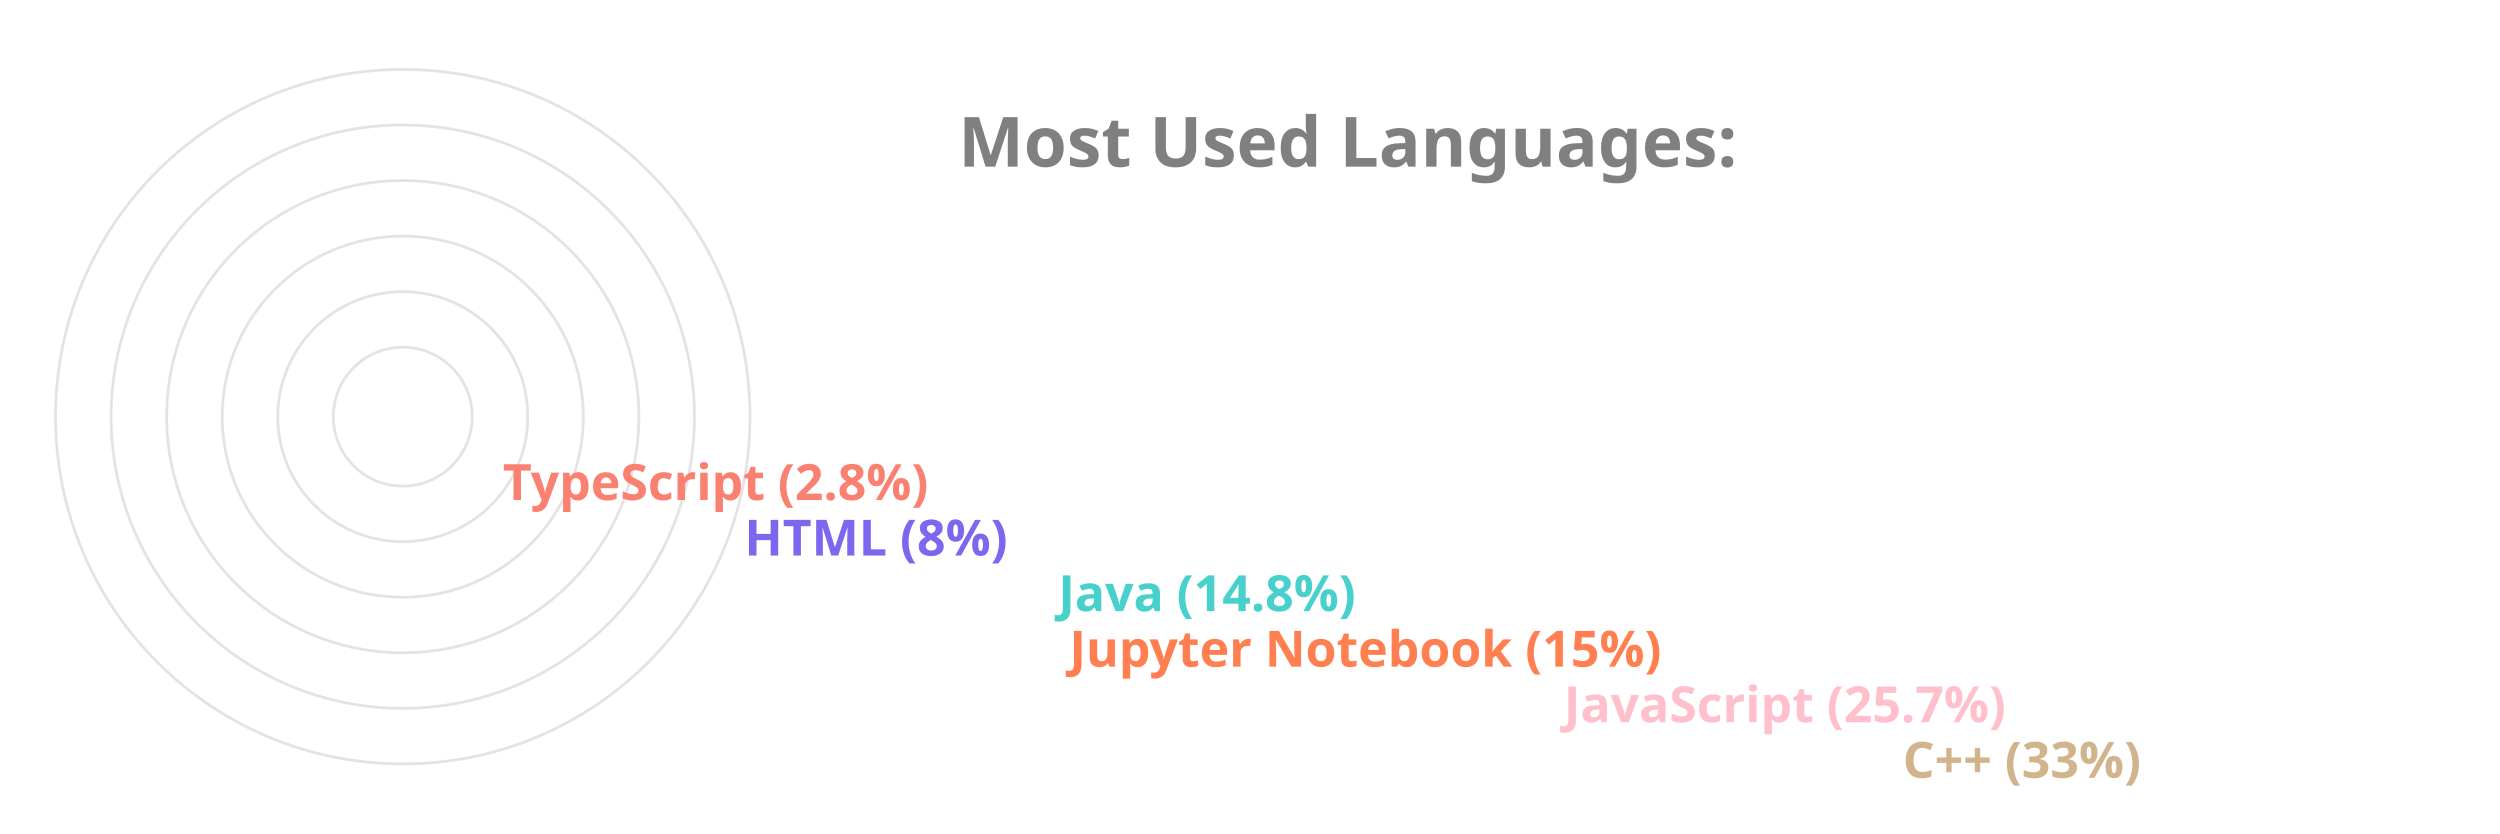
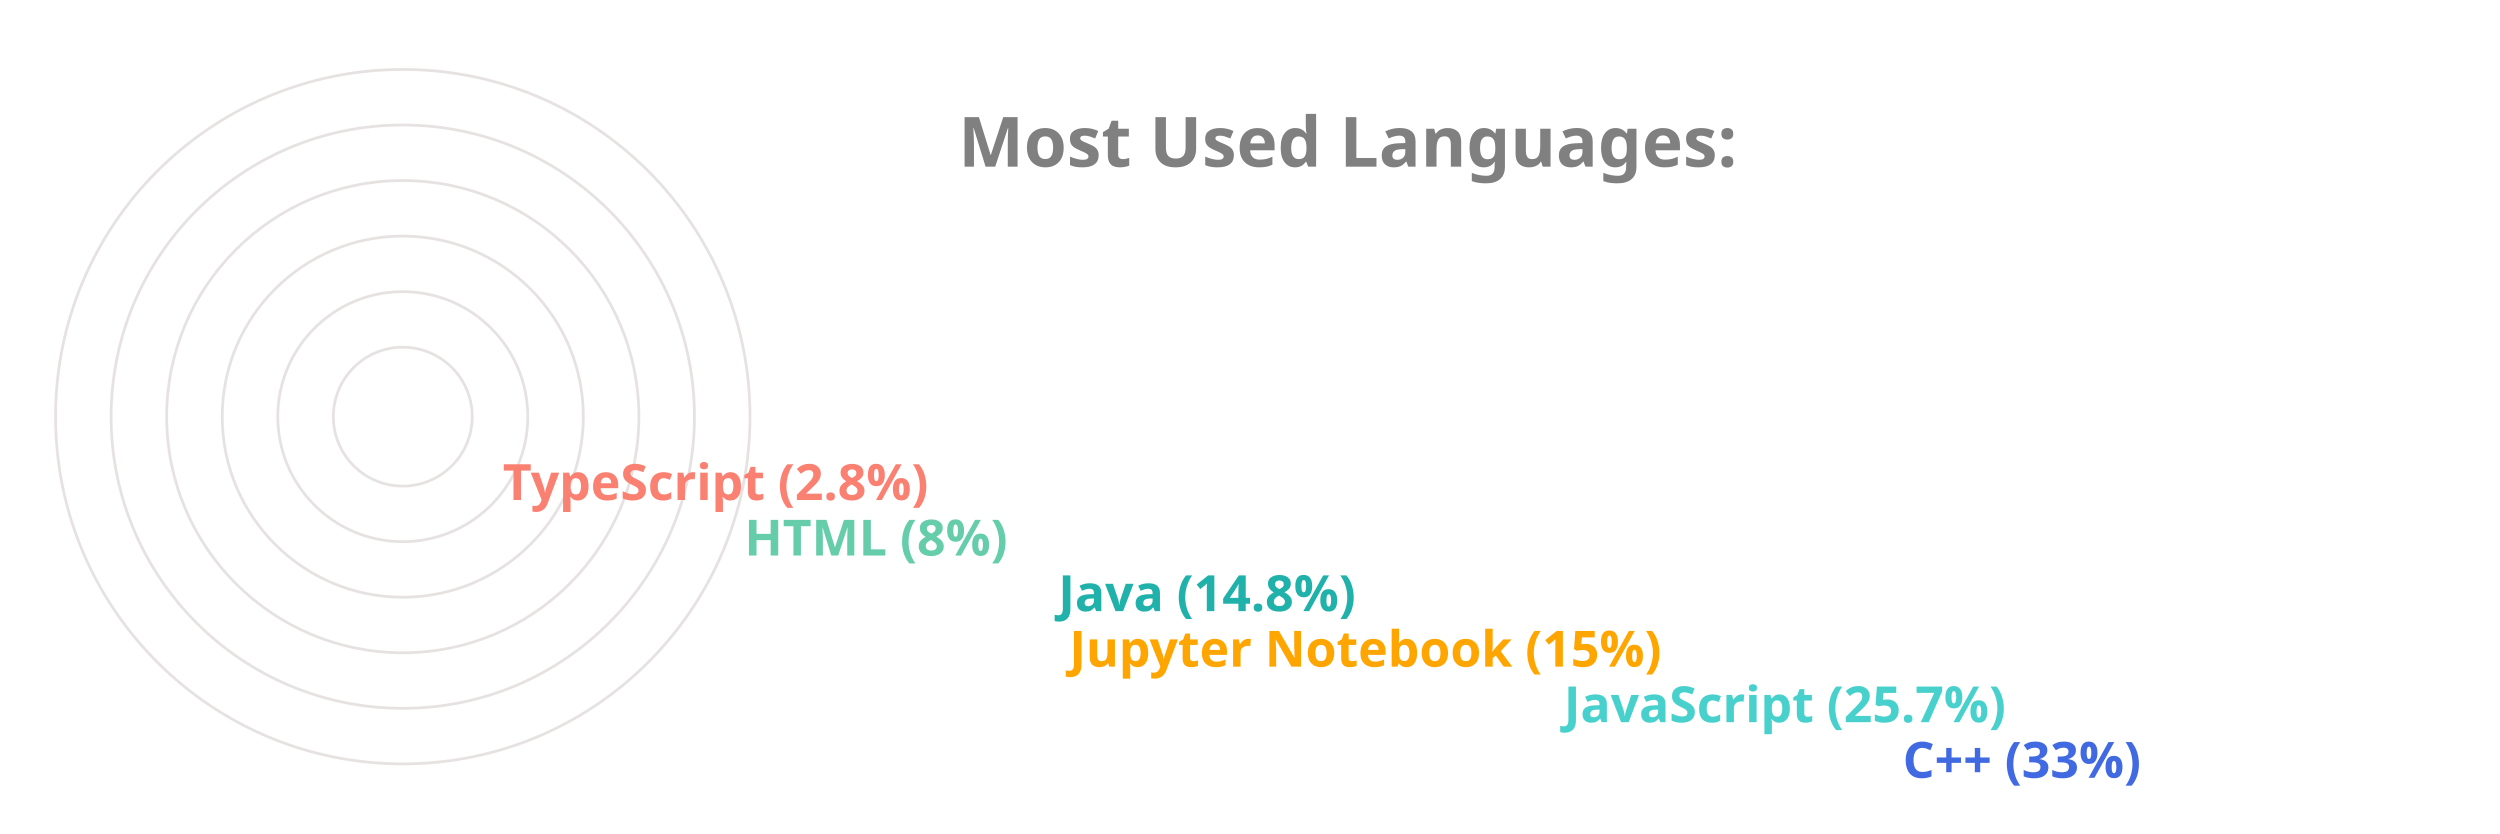
<svg xmlns="http://www.w3.org/2000/svg" viewBox="0 0 650 300" height="200px" width="600px">
  <style>
		.label {
			font: bold 25px sans-serif;
			color: #404040;
			-webkit-text-stroke: 1px white;
	  	}
		.name {
			font: bold 18px sans-serif;
			color: #404040;
	  	}

		.line {
			stroke-dasharray: 1000;
			stroke-dashoffset: 1000;
			animation: dash 3.5s ease-in-out forwards;	
			animation-iteration-count: infinite;
			animation-direction: alternate-reverse;
		}

		.path {
			stroke-dasharray: 1000;
			stroke-dashoffset: 1000;
			animation: dash 3.5s ease-in-out forwards;	
			animation-iteration-count: infinite;
			animation-direction: alternate-reverse;
		}
		  
		@keyframes dash {
			to {
				stroke-dashoffset: 0;
			}
		}

	</style>
  <g stroke="#E6E2E1" fill="none" stroke-width="1">
    <circle cx="20" cy="150" r="125" />
    <circle cx="20" cy="150" r="105" />
    <circle cx="20" cy="150" r="85" />
    <circle cx="20" cy="150" r="65" />
    <circle cx="20" cy="150" r="45" />
    <circle cx="20" cy="150" r="25" />
  </g>
  <g fill="none" stroke-width="20" class="line">
-     <line x2="550" y2="275" x1="20" y1="275" stroke="Tan" />
-     <line x2="428" y2="255" x1="20" y1="255" stroke="Pink" />
-     <line x2="250" y2="235" x1="20" y1="235" stroke="Coral" />
-     <line x2="246" y2="215" x1="20" y1="215" stroke="MediumTurquoise" />
-     <line x2="133" y2="195" x1="20" y1="195" stroke="MediumSlateBlue" />
+     <line x2="550" y2="275" x1="20" y1="275" stroke="RoyalBlue" />
+     <line x2="428" y2="255" x1="20" y1="255" stroke="MediumTurquoise" />
+     <line x2="250" y2="235" x1="20" y1="235" stroke="Orange" />
+     <line x2="246" y2="215" x1="20" y1="215" stroke="LightSeaGreen" />
+     <line x2="133" y2="195" x1="20" y1="195" stroke="MediumAquaMarine" />
    <line x2="46" y2="175" x1="20" y1="175" stroke="Salmon" />
  </g>
  <g fill="none" stroke-width="20" stroke-linecap="round" class="path">
-     <path d="M 20 275 A 125 125 45 0 1 -84 81" stroke="Tan" />
-     <path d="M 20 255 A 105 105 45 0 1 -74 103" stroke="Pink" />
-     <path d="M 20 235 A 85 85 45 0 1 -62 128" stroke="Coral" />
-     <path d="M 20 215 A 65 65 45 0 1 -42 133" stroke="MediumTurquoise" />
-     <path d="M 20 195 A 45 45 45 0 1 -24 143" stroke="MediumSlateBlue" />
+     <path d="M 20 275 A 125 125 45 0 1 -84 81" stroke="RoyalBlue" />
+     <path d="M 20 255 A 105 105 45 0 1 -74 103" stroke="MediumTurquoise" />
+     <path d="M 20 235 A 85 85 45 0 1 -62 128" stroke="Orange" />
+     <path d="M 20 215 A 65 65 45 0 1 -42 133" stroke="LightSeaGreen" />
+     <path d="M 20 195 A 45 45 45 0 1 -24 143" stroke="MediumAquaMarine" />
    <path d="M 20 175 A 25 25 45 0 1 -4 148" stroke="Salmon" />
  </g>
  <g class="name">
-     <text x="560" y="280" fill="Tan">C++ (33%)</text>
-     <text x="438" y="260" fill="Pink">JavaScript (25.7%)</text>
-     <text x="260" y="240" fill="Coral">Jupyter Notebook (15%)</text>
-     <text x="256" y="220" fill="MediumTurquoise">Java (14.8%)</text>
-     <text x="143" y="200" fill="MediumSlateBlue">HTML (8%)</text>
+     <text x="560" y="280" fill="RoyalBlue">C++ (33%)</text>
+     <text x="438" y="260" fill="MediumTurquoise">JavaScript (25.7%)</text>
+     <text x="260" y="240" fill="Orange">Jupyter Notebook (15%)</text>
+     <text x="256" y="220" fill="LightSeaGreen">Java (14.8%)</text>
+     <text x="143" y="200" fill="MediumAquaMarine">HTML (8%)</text>
    <text x="56" y="180" fill="Salmon">TypeScript (2.8%)</text>
  </g>
  <g class="label">
    <text x="220" y="60" fill="grey">Most Used Languages:</text>
  </g>
</svg>
